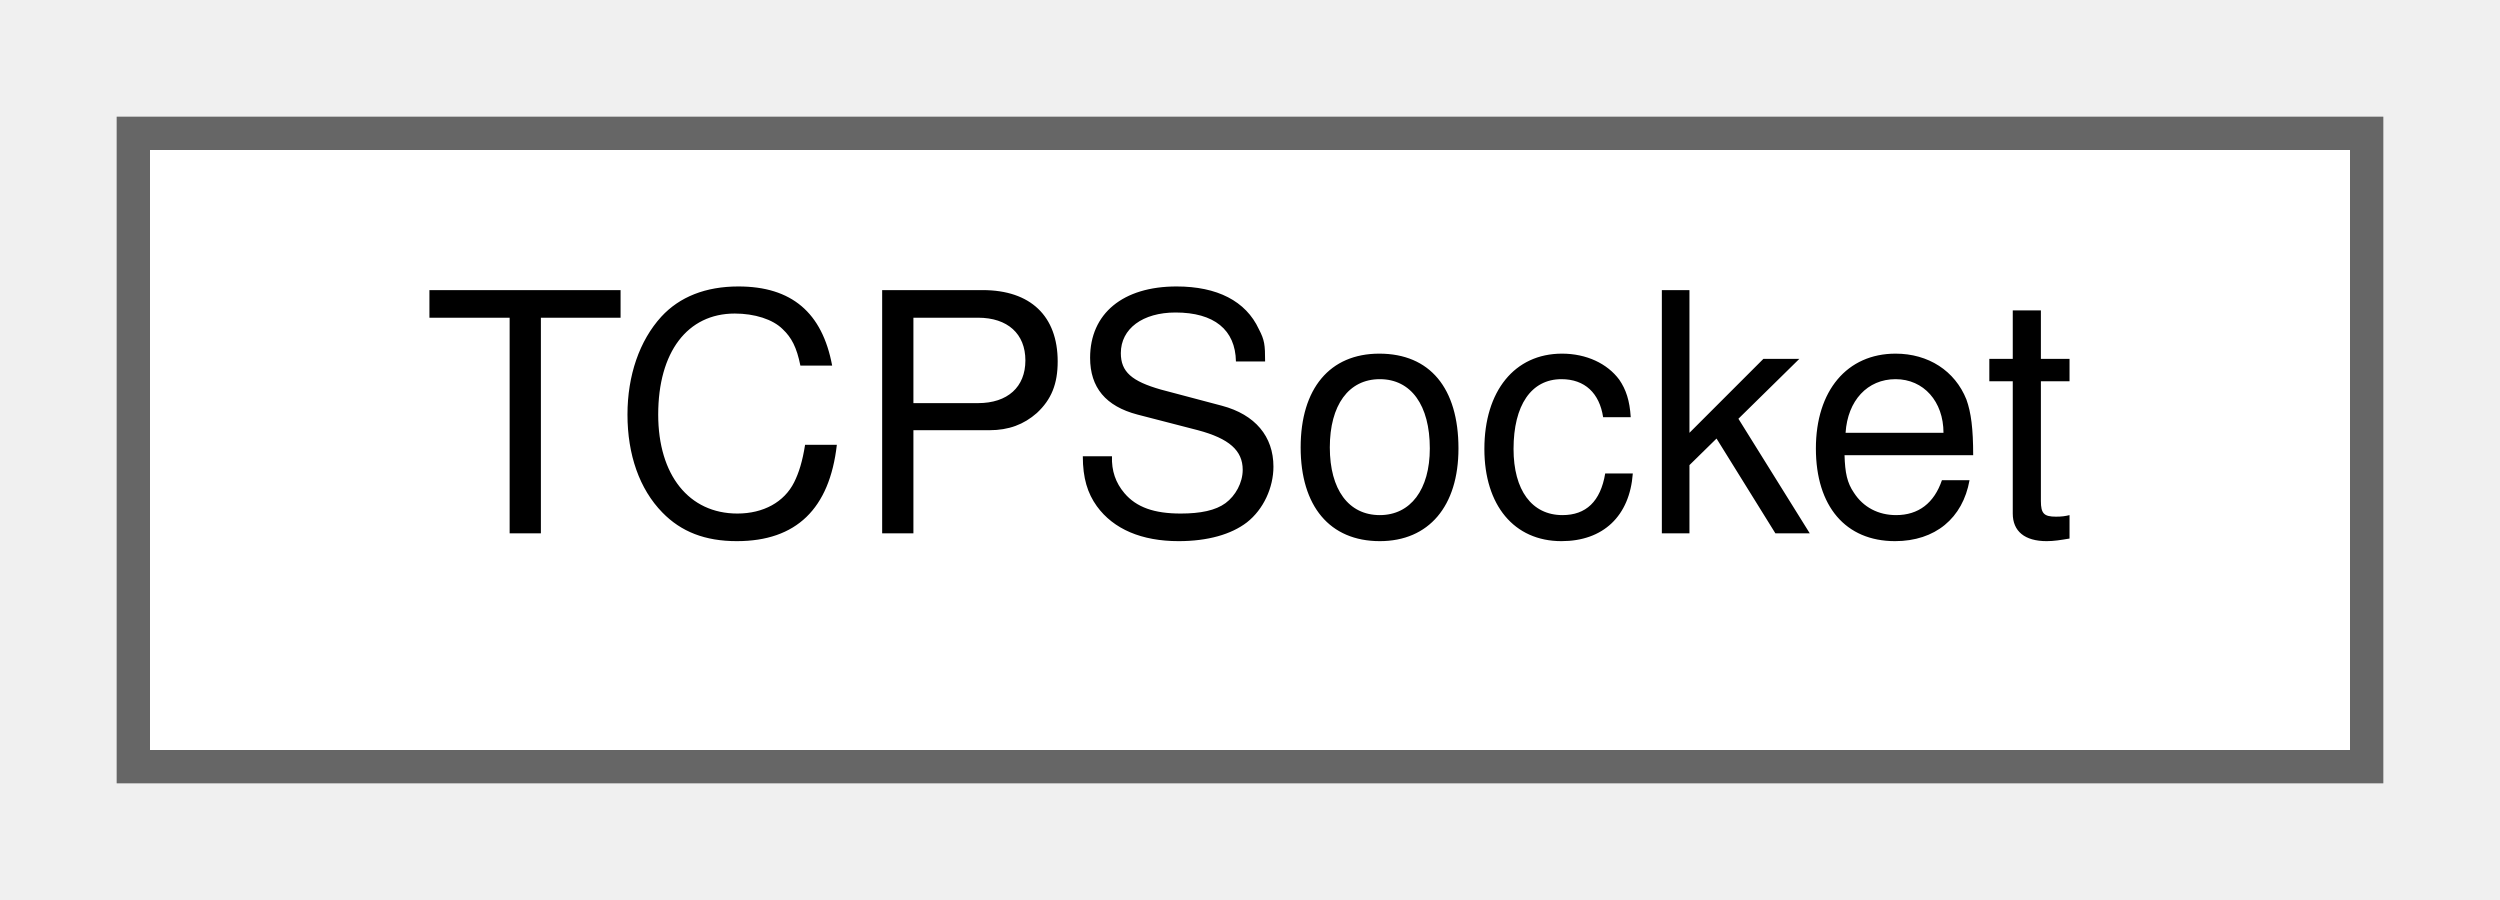
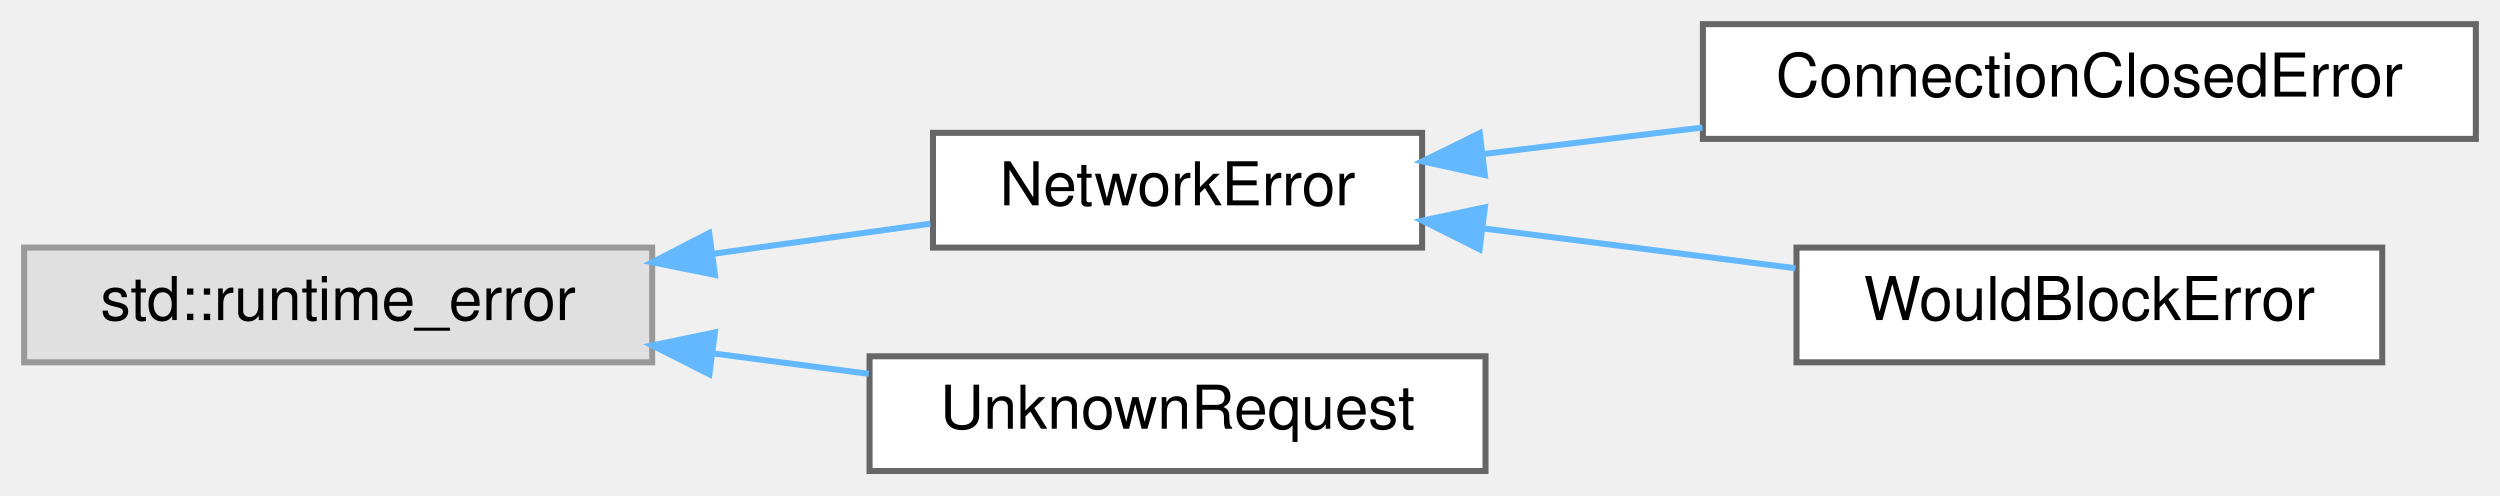
- <svg xmlns="http://www.w3.org/2000/svg" xmlns:xlink="http://www.w3.org/1999/xlink" width="75pt" height="27pt" viewBox="0.00 0.00 75.00 27.00">
-   <g id="graph0" class="graph" transform="scale(1 1) rotate(0) translate(4 23)">
+ <svg xmlns="http://www.w3.org/2000/svg" xmlns:xlink="http://www.w3.org/1999/xlink" width="414pt" height="82pt" viewBox="0.00 0.00 414.00 82.00">
+   <g id="graph0" class="graph" transform="scale(1 1) rotate(0) translate(4 78)">
    <g id="Node000000" class="node">
      <g id="a_Node000000">
-         <a xlink:href="classTCPSocket.html" target="_top" xlink:title="A class representing a TCP socket.">
-           <polygon fill="white" stroke="#666666" points="67,-19 0,-19 0,0 67,0 67,-19" />
-           <text text-anchor="middle" x="33.5" y="-7" font-family="Helvetica,sans-Serif" font-size="10.00">TCPSocket</text>
+         <a xlink:title=" ">
+           <polygon fill="#e0e0e0" stroke="#999999" points="104,-37 0,-37 0,-18 104,-18 104,-37" />
+           <text text-anchor="middle" x="52" y="-25" font-family="Helvetica,sans-Serif" font-size="10.00">std::runtime_error</text>
+         </a>
+       </g>
+     </g>
+     <g id="Node000001" class="node">
+       <g id="a_Node000001">
+         <a xlink:href="classNetworkError.html" target="_top" xlink:title=" ">
+           <polygon fill="white" stroke="#666666" points="231.5,-56 150.5,-56 150.5,-37 231.5,-37 231.5,-56" />
+           <text text-anchor="middle" x="191" y="-44" font-family="Helvetica,sans-Serif" font-size="10.00">NetworkError</text>
+         </a>
+       </g>
+     </g>
+     <g id="edge2_Node000000_Node000001" class="edge">
+       <g id="a_edge2_Node000000_Node000001">
+         <a xlink:title=" ">
+           <path fill="none" stroke="#63b8ff" d="M114.14,-35.98C126.33,-37.67 138.83,-39.4 150.07,-40.96" />
+           <polygon fill="#63b8ff" stroke="#63b8ff" points="114.4,-32.48 104.01,-34.57 113.44,-39.42 114.4,-32.48" />
+         </a>
+       </g>
+     </g>
+     <g id="Node000004" class="node">
+       <g id="a_Node000004">
+         <a xlink:href="classUnknownRequest.html" target="_top" xlink:title=" ">
+           <polygon fill="white" stroke="#666666" points="242,-19 140,-19 140,0 242,0 242,-19" />
+           <text text-anchor="middle" x="191" y="-7" font-family="Helvetica,sans-Serif" font-size="10.00">UnknownRequest</text>
+         </a>
+       </g>
+     </g>
+     <g id="edge5_Node000000_Node000004" class="edge">
+       <g id="a_edge5_Node000000_Node000004">
+         <a xlink:title=" ">
+           <path fill="none" stroke="#63b8ff" d="M114.04,-19.48C122.67,-18.35 131.46,-17.19 139.86,-16.09" />
+           <polygon fill="#63b8ff" stroke="#63b8ff" points="113.47,-16.02 104.01,-20.8 114.38,-22.96 113.47,-16.02" />
+         </a>
+       </g>
+     </g>
+     <g id="Node000002" class="node">
+       <g id="a_Node000002">
+         <a xlink:href="classConnectionClosedError.html" target="_top" xlink:title=" ">
+           <polygon fill="white" stroke="#666666" points="406,-74 278,-74 278,-55 406,-55 406,-74" />
+           <text text-anchor="middle" x="342" y="-62" font-family="Helvetica,sans-Serif" font-size="10.00">ConnectionClosedError</text>
+         </a>
+       </g>
+     </g>
+     <g id="edge3_Node000001_Node000002" class="edge">
+       <g id="a_edge3_Node000001_Node000002">
+         <a xlink:title=" ">
+           <path fill="none" stroke="#63b8ff" d="M241.51,-52.48C253.17,-53.89 265.75,-55.41 277.92,-56.88" />
+           <polygon fill="#63b8ff" stroke="#63b8ff" points="241.89,-49 231.54,-51.28 241.05,-55.95 241.89,-49" />
+         </a>
+       </g>
+     </g>
+     <g id="Node000003" class="node">
+       <g id="a_Node000003">
+         <a xlink:href="classWouldBlockError.html" target="_top" xlink:title=" ">
+           <polygon fill="white" stroke="#666666" points="390.5,-37 293.5,-37 293.5,-18 390.5,-18 390.5,-37" />
+           <text text-anchor="middle" x="342" y="-25" font-family="Helvetica,sans-Serif" font-size="10.00">WouldBlockError</text>
+         </a>
+       </g>
+     </g>
+     <g id="edge4_Node000001_Node000003" class="edge">
+       <g id="a_edge4_Node000001_Node000003">
+         <a xlink:title=" ">
+           <path fill="none" stroke="#63b8ff" d="M241.63,-40.17C258.28,-38.05 276.81,-35.69 293.31,-33.58" />
+           <polygon fill="#63b8ff" stroke="#63b8ff" points="241.02,-36.72 231.54,-41.46 241.9,-43.67 241.02,-36.72" />
        </a>
      </g>
    </g>
  </g>
</svg>
